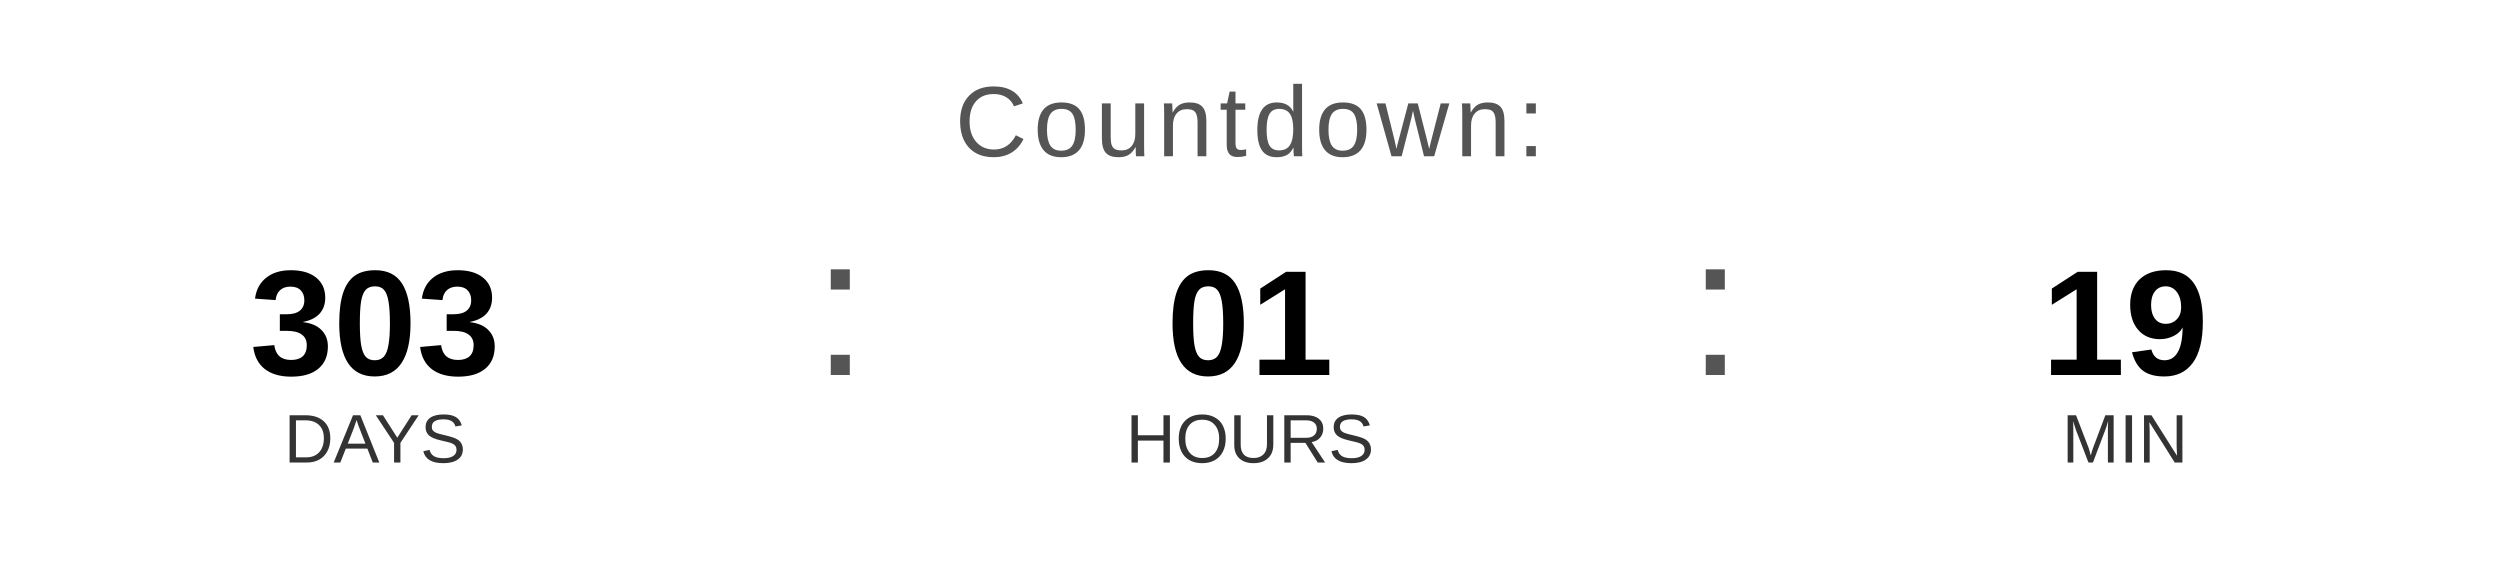
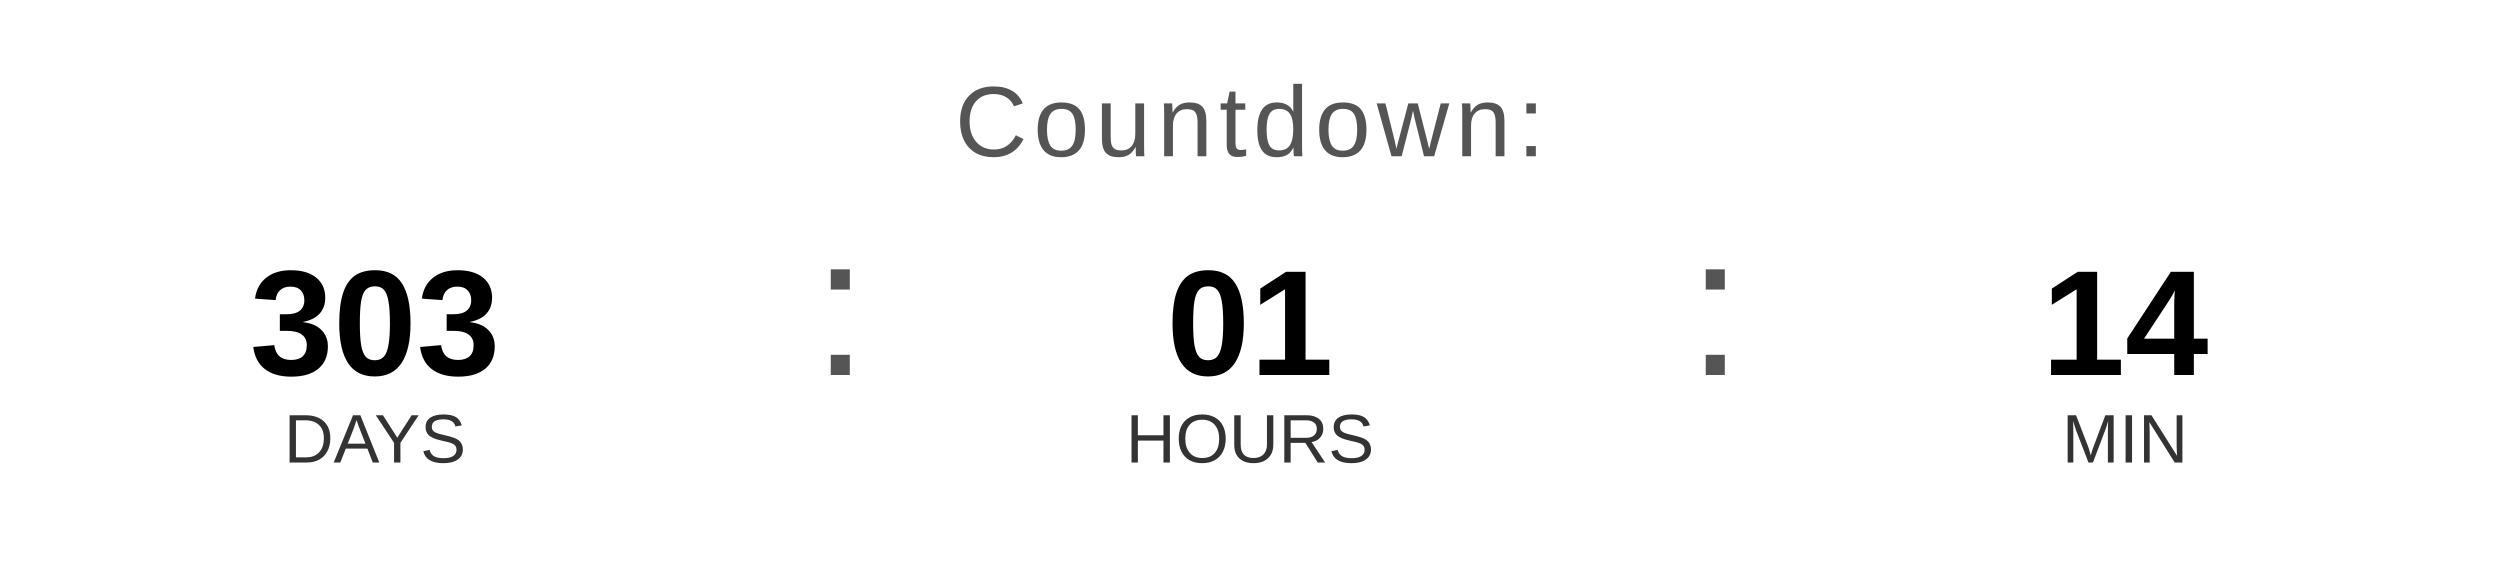
<svg xmlns="http://www.w3.org/2000/svg" width="400" height="90" viewBox="0 0 400 90">
  <text x="200" y="25" font-family="Arial, Helvetica, sans-serif" font-size="16" fill="#555555" text-anchor="middle" letter-spacing="1">
    Countdown:
  </text>
  <text x="60" y="60" font-family="Arial, Helvetica, sans-serif" font-size="24" font-weight="bold" fill="#000000" text-anchor="middle">303</text>
  <text x="60" y="74" font-family="Arial, Helvetica, sans-serif" font-size="11" fill="#333333" text-anchor="middle">DAYS</text>
  <text x="130" y="60" font-family="Arial, sans-serif" font-size="32" fill="#555555">:</text>
  <text x="200" y="60" font-family="Arial, Helvetica, sans-serif" font-size="24" font-weight="bold" fill="#000000" text-anchor="middle">01</text>
  <text x="200" y="74" font-family="Arial, Helvetica, sans-serif" font-size="11" fill="#333333" text-anchor="middle">HOURS</text>
  <text x="270" y="60" font-family="Arial, sans-serif" font-size="32" fill="#555555">:</text>
-   <text x="340" y="60" font-family="Arial, Helvetica, sans-serif" font-size="24" font-weight="bold" fill="#000000" text-anchor="middle">19</text>
+   <text x="340" y="60" font-family="Arial, Helvetica, sans-serif" font-size="24" font-weight="bold" fill="#000000" text-anchor="middle">14</text>
  <text x="340" y="74" font-family="Arial, Helvetica, sans-serif" font-size="11" fill="#333333" text-anchor="middle">MIN</text>
</svg>
